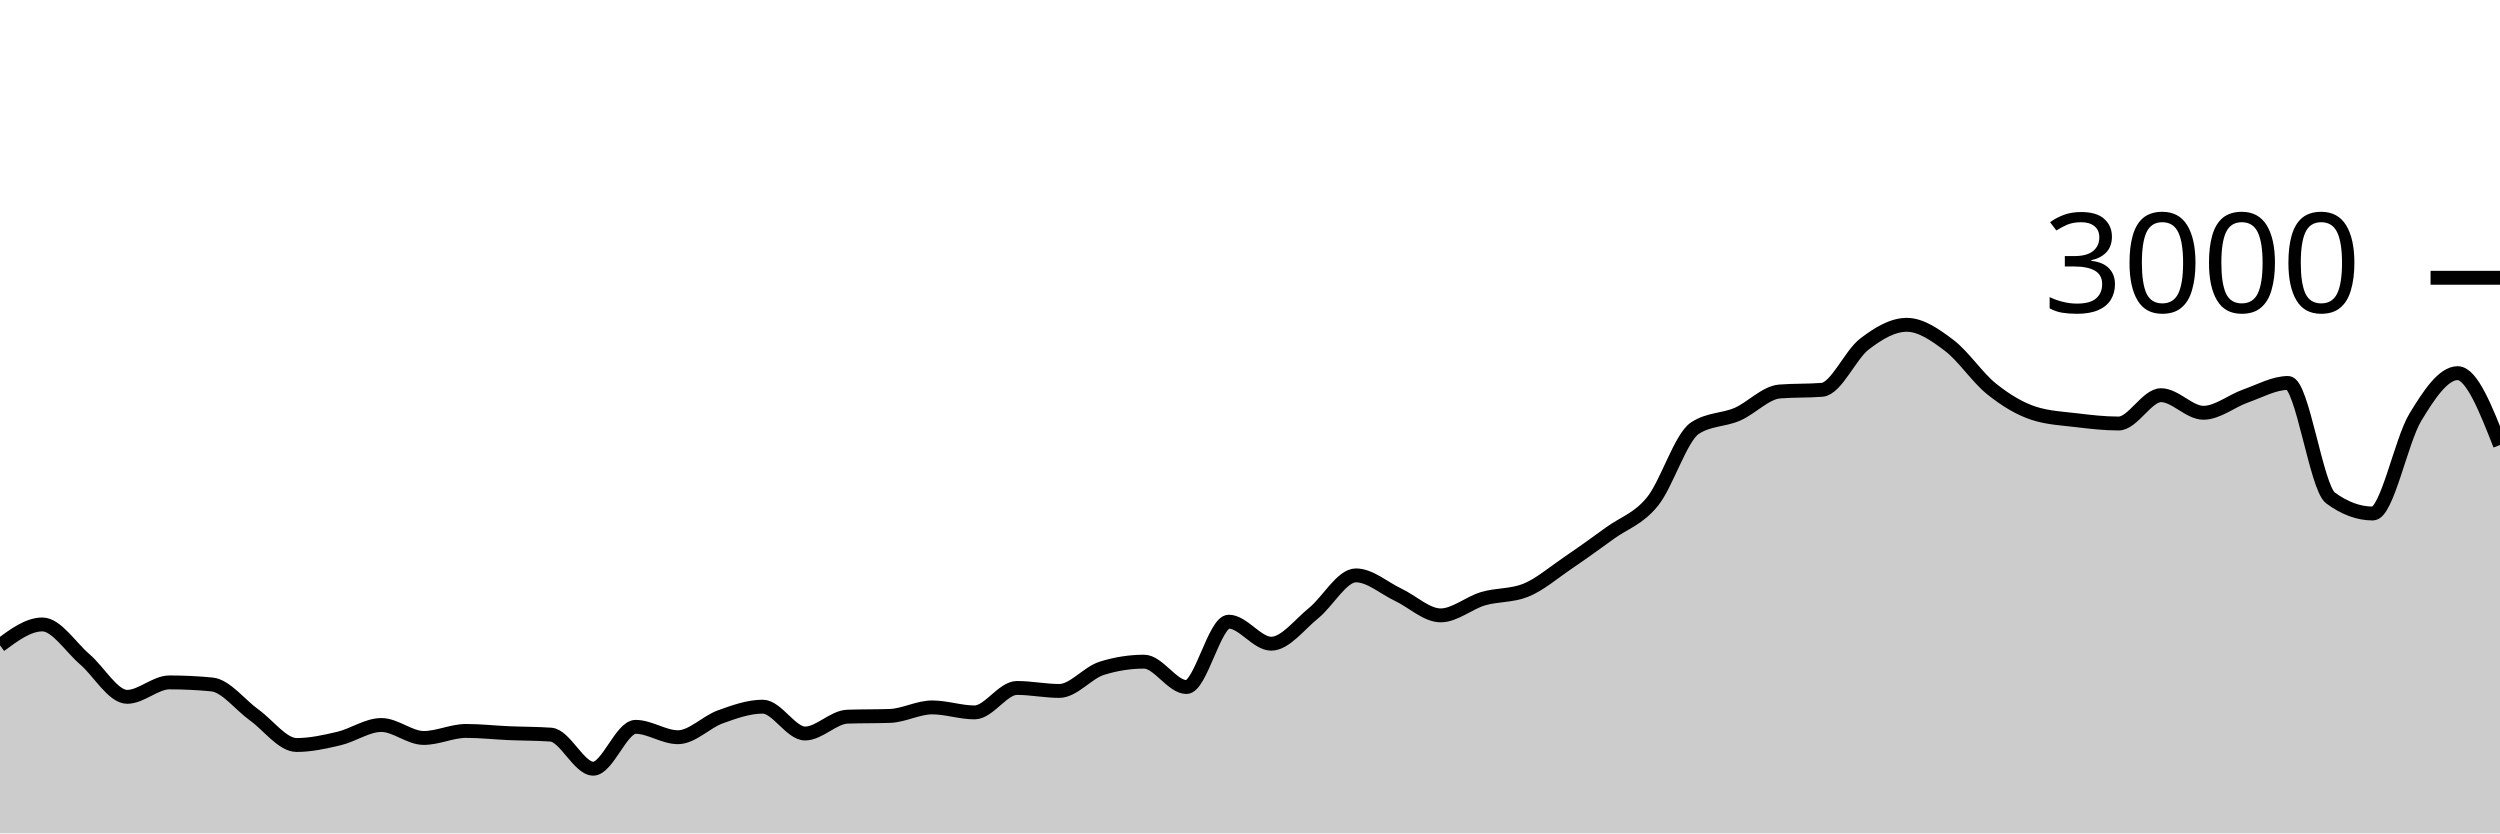
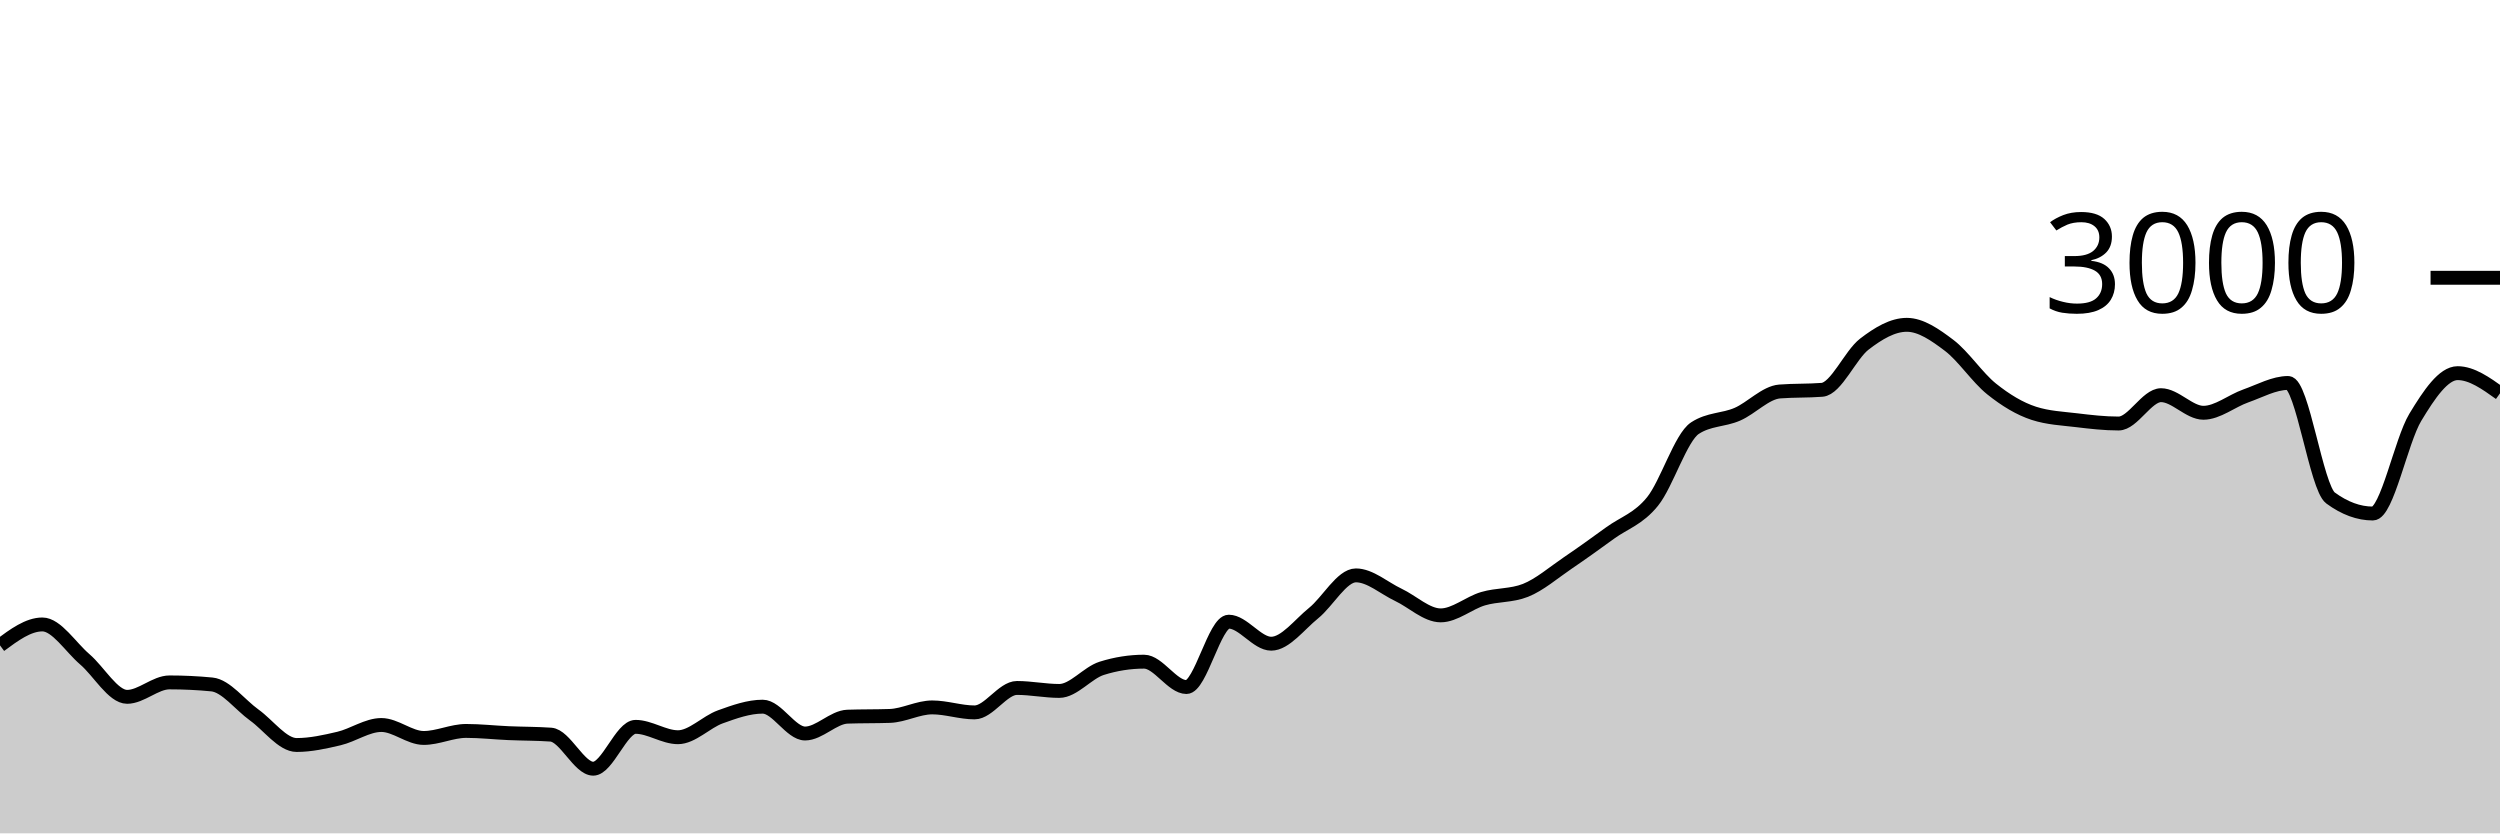
<svg xmlns="http://www.w3.org/2000/svg" viewBox="0 0 180 60">
  <g transform="translate(0,20)">
-     <path class="area" fill="rgba(0, 0, 0, 0.2)" d="M0,26.467C1.017,25.713,2.034,24.96,3.051,24.96C4.068,24.96,5.085,26.598,6.102,27.467C7.119,28.336,8.136,30.173,9.153,30.173C10.169,30.173,11.186,29.133,12.203,29.133C13.22,29.133,14.237,29.182,15.254,29.28C16.271,29.378,17.288,30.753,18.305,31.48C19.322,32.207,20.339,33.64,21.356,33.64C22.373,33.64,23.39,33.413,24.407,33.173C25.424,32.933,26.441,32.2,27.458,32.2C28.475,32.2,29.492,33.133,30.508,33.133C31.525,33.133,32.542,32.627,33.559,32.627C34.576,32.627,35.593,32.742,36.61,32.787C37.627,32.831,38.644,32.822,39.661,32.893C40.678,32.964,41.695,35.347,42.712,35.347C43.729,35.347,44.746,32.333,45.763,32.333C46.78,32.333,47.797,33.08,48.814,33.08C49.831,33.08,50.847,31.98,51.864,31.613C52.881,31.247,53.898,30.88,54.915,30.88C55.932,30.88,56.949,32.813,57.966,32.813C58.983,32.813,60,31.636,61.017,31.6C62.034,31.564,63.051,31.582,64.068,31.547C65.085,31.511,66.102,30.933,67.119,30.933C68.136,30.933,69.153,31.293,70.169,31.293C71.186,31.293,72.203,29.533,73.22,29.533C74.237,29.533,75.254,29.747,76.271,29.747C77.288,29.747,78.305,28.44,79.322,28.12C80.339,27.8,81.356,27.64,82.373,27.64C83.39,27.64,84.407,29.467,85.424,29.467C86.441,29.467,87.458,24.76,88.475,24.76C89.492,24.76,90.508,26.347,91.525,26.347C92.542,26.347,93.559,24.967,94.576,24.147C95.593,23.327,96.61,21.427,97.627,21.427C98.644,21.427,99.661,22.347,100.678,22.827C101.695,23.307,102.712,24.307,103.729,24.307C104.746,24.307,105.763,23.407,106.78,23.107C107.797,22.807,108.814,22.907,109.831,22.507C110.847,22.107,111.864,21.222,112.881,20.533C113.898,19.844,114.915,19.111,115.932,18.373C116.949,17.636,117.966,17.364,118.983,16.107C120,14.849,121.017,11.493,122.034,10.827C123.051,10.16,124.068,10.267,125.085,9.827C126.102,9.387,127.119,8.267,128.136,8.187C129.153,8.107,130.169,8.147,131.186,8.067C132.203,7.987,133.22,5.553,134.237,4.773C135.254,3.993,136.271,3.387,137.288,3.387C138.305,3.387,139.322,4.098,140.339,4.867C141.356,5.636,142.373,7.184,143.39,8C144.407,8.816,145.424,9.431,146.441,9.76C147.458,10.089,148.475,10.131,149.492,10.253C150.508,10.376,151.525,10.493,152.542,10.493C153.559,10.493,154.576,8.453,155.593,8.453C156.61,8.453,157.627,9.72,158.644,9.72C159.661,9.72,160.678,8.864,161.695,8.507C162.712,8.149,163.729,7.573,164.746,7.573C165.763,7.573,166.78,15.107,167.797,15.853C168.814,16.6,169.831,16.973,170.847,16.973C171.864,16.973,172.881,11.738,173.898,10.053C174.915,8.369,175.932,6.867,176.949,6.867C177.966,6.867,178.983,9.453,180,12.04L180,40C178.983,40,177.966,40,176.949,40C175.932,40,174.915,40,173.898,40C172.881,40,171.864,40,170.847,40C169.831,40,168.814,40,167.797,40C166.78,40,165.763,40,164.746,40C163.729,40,162.712,40,161.695,40C160.678,40,159.661,40,158.644,40C157.627,40,156.61,40,155.593,40C154.576,40,153.559,40,152.542,40C151.525,40,150.508,40,149.492,40C148.475,40,147.458,40,146.441,40C145.424,40,144.407,40,143.39,40C142.373,40,141.356,40,140.339,40C139.322,40,138.305,40,137.288,40C136.271,40,135.254,40,134.237,40C133.22,40,132.203,40,131.186,40C130.169,40,129.153,40,128.136,40C127.119,40,126.102,40,125.085,40C124.068,40,123.051,40,122.034,40C121.017,40,120,40,118.983,40C117.966,40,116.949,40,115.932,40C114.915,40,113.898,40,112.881,40C111.864,40,110.847,40,109.831,40C108.814,40,107.797,40,106.78,40C105.763,40,104.746,40,103.729,40C102.712,40,101.695,40,100.678,40C99.661,40,98.644,40,97.627,40C96.61,40,95.593,40,94.576,40C93.559,40,92.542,40,91.525,40C90.508,40,89.492,40,88.475,40C87.458,40,86.441,40,85.424,40C84.407,40,83.39,40,82.373,40C81.356,40,80.339,40,79.322,40C78.305,40,77.288,40,76.271,40C75.254,40,74.237,40,73.22,40C72.203,40,71.186,40,70.169,40C69.153,40,68.136,40,67.119,40C66.102,40,65.085,40,64.068,40C63.051,40,62.034,40,61.017,40C60,40,58.983,40,57.966,40C56.949,40,55.932,40,54.915,40C53.898,40,52.881,40,51.864,40C50.847,40,49.831,40,48.814,40C47.797,40,46.78,40,45.763,40C44.746,40,43.729,40,42.712,40C41.695,40,40.678,40,39.661,40C38.644,40,37.627,40,36.61,40C35.593,40,34.576,40,33.559,40C32.542,40,31.525,40,30.508,40C29.492,40,28.475,40,27.458,40C26.441,40,25.424,40,24.407,40C23.39,40,22.373,40,21.356,40C20.339,40,19.322,40,18.305,40C17.288,40,16.271,40,15.254,40C14.237,40,13.22,40,12.203,40C11.186,40,10.169,40,9.153,40C8.136,40,7.119,40,6.102,40C5.085,40,4.068,40,3.051,40C2.034,40,1.017,40,0,40Z" />
-     <path class="line" stroke="black" fill="none" d="M0,26.467C1.017,25.713,2.034,24.96,3.051,24.96C4.068,24.96,5.085,26.598,6.102,27.467C7.119,28.336,8.136,30.173,9.153,30.173C10.169,30.173,11.186,29.133,12.203,29.133C13.22,29.133,14.237,29.182,15.254,29.28C16.271,29.378,17.288,30.753,18.305,31.48C19.322,32.207,20.339,33.64,21.356,33.64C22.373,33.64,23.39,33.413,24.407,33.173C25.424,32.933,26.441,32.2,27.458,32.2C28.475,32.2,29.492,33.133,30.508,33.133C31.525,33.133,32.542,32.627,33.559,32.627C34.576,32.627,35.593,32.742,36.61,32.787C37.627,32.831,38.644,32.822,39.661,32.893C40.678,32.964,41.695,35.347,42.712,35.347C43.729,35.347,44.746,32.333,45.763,32.333C46.78,32.333,47.797,33.08,48.814,33.08C49.831,33.08,50.847,31.98,51.864,31.613C52.881,31.247,53.898,30.88,54.915,30.88C55.932,30.88,56.949,32.813,57.966,32.813C58.983,32.813,60,31.636,61.017,31.6C62.034,31.564,63.051,31.582,64.068,31.547C65.085,31.511,66.102,30.933,67.119,30.933C68.136,30.933,69.153,31.293,70.169,31.293C71.186,31.293,72.203,29.533,73.22,29.533C74.237,29.533,75.254,29.747,76.271,29.747C77.288,29.747,78.305,28.44,79.322,28.12C80.339,27.8,81.356,27.64,82.373,27.64C83.39,27.64,84.407,29.467,85.424,29.467C86.441,29.467,87.458,24.76,88.475,24.76C89.492,24.76,90.508,26.347,91.525,26.347C92.542,26.347,93.559,24.967,94.576,24.147C95.593,23.327,96.61,21.427,97.627,21.427C98.644,21.427,99.661,22.347,100.678,22.827C101.695,23.307,102.712,24.307,103.729,24.307C104.746,24.307,105.763,23.407,106.78,23.107C107.797,22.807,108.814,22.907,109.831,22.507C110.847,22.107,111.864,21.222,112.881,20.533C113.898,19.844,114.915,19.111,115.932,18.373C116.949,17.636,117.966,17.364,118.983,16.107C120,14.849,121.017,11.493,122.034,10.827C123.051,10.16,124.068,10.267,125.085,9.827C126.102,9.387,127.119,8.267,128.136,8.187C129.153,8.107,130.169,8.147,131.186,8.067C132.203,7.987,133.22,5.553,134.237,4.773C135.254,3.993,136.271,3.387,137.288,3.387C138.305,3.387,139.322,4.098,140.339,4.867C141.356,5.636,142.373,7.184,143.39,8C144.407,8.816,145.424,9.431,146.441,9.76C147.458,10.089,148.475,10.131,149.492,10.253C150.508,10.376,151.525,10.493,152.542,10.493C153.559,10.493,154.576,8.453,155.593,8.453C156.61,8.453,157.627,9.72,158.644,9.72C159.661,9.72,160.678,8.864,161.695,8.507C162.712,8.149,163.729,7.573,164.746,7.573C165.763,7.573,166.78,15.107,167.797,15.853C168.814,16.6,169.831,16.973,170.847,16.973C171.864,16.973,172.881,11.738,173.898,10.053C174.915,8.369,175.932,6.867,176.949,6.867C177.966,6.867,178.983,9.453,180,12.04" />
+     <path class="area" fill="rgba(0, 0, 0, 0.2)" d="M0,26.467C1.017,25.713,2.034,24.96,3.051,24.96C4.068,24.96,5.085,26.598,6.102,27.467C7.119,28.336,8.136,30.173,9.153,30.173C10.169,30.173,11.186,29.133,12.203,29.133C13.22,29.133,14.237,29.182,15.254,29.28C16.271,29.378,17.288,30.753,18.305,31.48C19.322,32.207,20.339,33.64,21.356,33.64C22.373,33.64,23.39,33.413,24.407,33.173C25.424,32.933,26.441,32.2,27.458,32.2C28.475,32.2,29.492,33.133,30.508,33.133C31.525,33.133,32.542,32.627,33.559,32.627C34.576,32.627,35.593,32.742,36.61,32.787C37.627,32.831,38.644,32.822,39.661,32.893C40.678,32.964,41.695,35.347,42.712,35.347C43.729,35.347,44.746,32.333,45.763,32.333C46.78,32.333,47.797,33.08,48.814,33.08C49.831,33.08,50.847,31.98,51.864,31.613C52.881,31.247,53.898,30.88,54.915,30.88C55.932,30.88,56.949,32.813,57.966,32.813C58.983,32.813,60,31.636,61.017,31.6C62.034,31.564,63.051,31.582,64.068,31.547C65.085,31.511,66.102,30.933,67.119,30.933C68.136,30.933,69.153,31.293,70.169,31.293C71.186,31.293,72.203,29.533,73.22,29.533C74.237,29.533,75.254,29.747,76.271,29.747C77.288,29.747,78.305,28.44,79.322,28.12C80.339,27.8,81.356,27.64,82.373,27.64C83.39,27.64,84.407,29.467,85.424,29.467C86.441,29.467,87.458,24.76,88.475,24.76C89.492,24.76,90.508,26.347,91.525,26.347C92.542,26.347,93.559,24.967,94.576,24.147C95.593,23.327,96.61,21.427,97.627,21.427C98.644,21.427,99.661,22.347,100.678,22.827C101.695,23.307,102.712,24.307,103.729,24.307C104.746,24.307,105.763,23.407,106.78,23.107C107.797,22.807,108.814,22.907,109.831,22.507C110.847,22.107,111.864,21.222,112.881,20.533C113.898,19.844,114.915,19.111,115.932,18.373C116.949,17.636,117.966,17.364,118.983,16.107C120,14.849,121.017,11.493,122.034,10.827C123.051,10.16,124.068,10.267,125.085,9.827C126.102,9.387,127.119,8.267,128.136,8.187C129.153,8.107,130.169,8.147,131.186,8.067C132.203,7.987,133.22,5.553,134.237,4.773C135.254,3.993,136.271,3.387,137.288,3.387C138.305,3.387,139.322,4.098,140.339,4.867C141.356,5.636,142.373,7.184,143.39,8C144.407,8.816,145.424,9.431,146.441,9.76C147.458,10.089,148.475,10.131,149.492,10.253C150.508,10.376,151.525,10.493,152.542,10.493C153.559,10.493,154.576,8.453,155.593,8.453C156.61,8.453,157.627,9.72,158.644,9.72C159.661,9.72,160.678,8.864,161.695,8.507C162.712,8.149,163.729,7.573,164.746,7.573C165.763,7.573,166.78,15.107,167.797,15.853C168.814,16.6,169.831,16.973,170.847,16.973C171.864,16.973,172.881,11.738,173.898,10.053C174.915,8.369,175.932,6.867,176.949,6.867C177.966,6.867,178.983,7.593,180,8.32L180,40C178.983,40,177.966,40,176.949,40C175.932,40,174.915,40,173.898,40C172.881,40,171.864,40,170.847,40C169.831,40,168.814,40,167.797,40C166.78,40,165.763,40,164.746,40C163.729,40,162.712,40,161.695,40C160.678,40,159.661,40,158.644,40C157.627,40,156.61,40,155.593,40C154.576,40,153.559,40,152.542,40C151.525,40,150.508,40,149.492,40C148.475,40,147.458,40,146.441,40C145.424,40,144.407,40,143.39,40C142.373,40,141.356,40,140.339,40C139.322,40,138.305,40,137.288,40C136.271,40,135.254,40,134.237,40C133.22,40,132.203,40,131.186,40C130.169,40,129.153,40,128.136,40C127.119,40,126.102,40,125.085,40C124.068,40,123.051,40,122.034,40C121.017,40,120,40,118.983,40C117.966,40,116.949,40,115.932,40C114.915,40,113.898,40,112.881,40C111.864,40,110.847,40,109.831,40C108.814,40,107.797,40,106.78,40C105.763,40,104.746,40,103.729,40C102.712,40,101.695,40,100.678,40C99.661,40,98.644,40,97.627,40C96.61,40,95.593,40,94.576,40C93.559,40,92.542,40,91.525,40C90.508,40,89.492,40,88.475,40C87.458,40,86.441,40,85.424,40C84.407,40,83.39,40,82.373,40C81.356,40,80.339,40,79.322,40C78.305,40,77.288,40,76.271,40C75.254,40,74.237,40,73.22,40C72.203,40,71.186,40,70.169,40C69.153,40,68.136,40,67.119,40C66.102,40,65.085,40,64.068,40C63.051,40,62.034,40,61.017,40C60,40,58.983,40,57.966,40C56.949,40,55.932,40,54.915,40C53.898,40,52.881,40,51.864,40C50.847,40,49.831,40,48.814,40C47.797,40,46.78,40,45.763,40C44.746,40,43.729,40,42.712,40C41.695,40,40.678,40,39.661,40C38.644,40,37.627,40,36.61,40C35.593,40,34.576,40,33.559,40C32.542,40,31.525,40,30.508,40C29.492,40,28.475,40,27.458,40C26.441,40,25.424,40,24.407,40C23.39,40,22.373,40,21.356,40C20.339,40,19.322,40,18.305,40C17.288,40,16.271,40,15.254,40C14.237,40,13.22,40,12.203,40C11.186,40,10.169,40,9.153,40C8.136,40,7.119,40,6.102,40C5.085,40,4.068,40,3.051,40C2.034,40,1.017,40,0,40Z" />
+     <path class="line" stroke="black" fill="none" d="M0,26.467C1.017,25.713,2.034,24.96,3.051,24.96C4.068,24.96,5.085,26.598,6.102,27.467C7.119,28.336,8.136,30.173,9.153,30.173C10.169,30.173,11.186,29.133,12.203,29.133C13.22,29.133,14.237,29.182,15.254,29.28C16.271,29.378,17.288,30.753,18.305,31.48C19.322,32.207,20.339,33.64,21.356,33.64C22.373,33.64,23.39,33.413,24.407,33.173C25.424,32.933,26.441,32.2,27.458,32.2C28.475,32.2,29.492,33.133,30.508,33.133C31.525,33.133,32.542,32.627,33.559,32.627C34.576,32.627,35.593,32.742,36.61,32.787C37.627,32.831,38.644,32.822,39.661,32.893C40.678,32.964,41.695,35.347,42.712,35.347C43.729,35.347,44.746,32.333,45.763,32.333C46.78,32.333,47.797,33.08,48.814,33.08C49.831,33.08,50.847,31.98,51.864,31.613C52.881,31.247,53.898,30.88,54.915,30.88C55.932,30.88,56.949,32.813,57.966,32.813C58.983,32.813,60,31.636,61.017,31.6C62.034,31.564,63.051,31.582,64.068,31.547C65.085,31.511,66.102,30.933,67.119,30.933C68.136,30.933,69.153,31.293,70.169,31.293C71.186,31.293,72.203,29.533,73.22,29.533C74.237,29.533,75.254,29.747,76.271,29.747C77.288,29.747,78.305,28.44,79.322,28.12C80.339,27.8,81.356,27.64,82.373,27.64C83.39,27.64,84.407,29.467,85.424,29.467C86.441,29.467,87.458,24.76,88.475,24.76C89.492,24.76,90.508,26.347,91.525,26.347C92.542,26.347,93.559,24.967,94.576,24.147C95.593,23.327,96.61,21.427,97.627,21.427C98.644,21.427,99.661,22.347,100.678,22.827C101.695,23.307,102.712,24.307,103.729,24.307C104.746,24.307,105.763,23.407,106.78,23.107C107.797,22.807,108.814,22.907,109.831,22.507C110.847,22.107,111.864,21.222,112.881,20.533C113.898,19.844,114.915,19.111,115.932,18.373C116.949,17.636,117.966,17.364,118.983,16.107C120,14.849,121.017,11.493,122.034,10.827C123.051,10.16,124.068,10.267,125.085,9.827C126.102,9.387,127.119,8.267,128.136,8.187C129.153,8.107,130.169,8.147,131.186,8.067C132.203,7.987,133.22,5.553,134.237,4.773C135.254,3.993,136.271,3.387,137.288,3.387C138.305,3.387,139.322,4.098,140.339,4.867C141.356,5.636,142.373,7.184,143.39,8C144.407,8.816,145.424,9.431,146.441,9.76C147.458,10.089,148.475,10.131,149.492,10.253C150.508,10.376,151.525,10.493,152.542,10.493C153.559,10.493,154.576,8.453,155.593,8.453C156.61,8.453,157.627,9.72,158.644,9.72C159.661,9.72,160.678,8.864,161.695,8.507C162.712,8.149,163.729,7.573,164.746,7.573C165.763,7.573,166.78,15.107,167.797,15.853C168.814,16.6,169.831,16.973,170.847,16.973C171.864,16.973,172.881,11.738,173.898,10.053C174.915,8.369,175.932,6.867,176.949,6.867C177.966,6.867,178.983,7.593,180,8.32" />
    <path class="axis-ceiling" stroke-width="1" stroke="black" fill="none" d="M175,0L180,0" />
    <text class="axis-ceiling-label" font-family="sans-serif" text-anchor="end" font-size="10px" x="170" y="2.5">3000</text>
  </g>
</svg>
